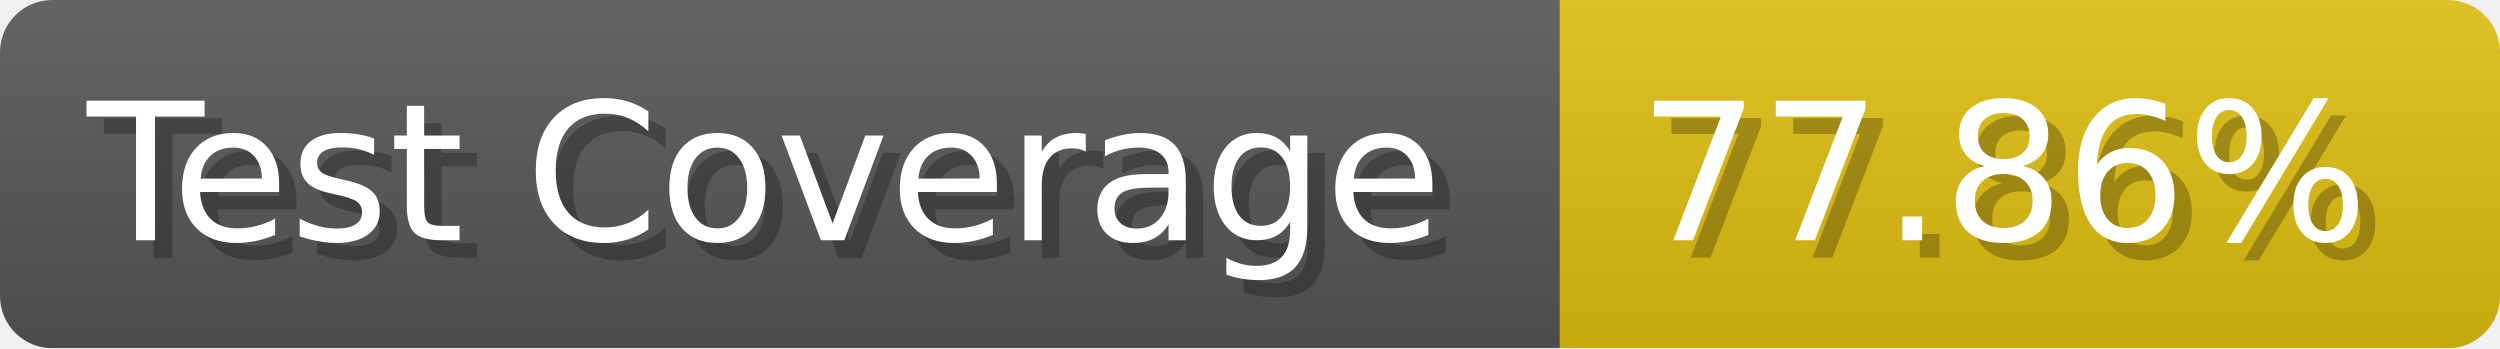
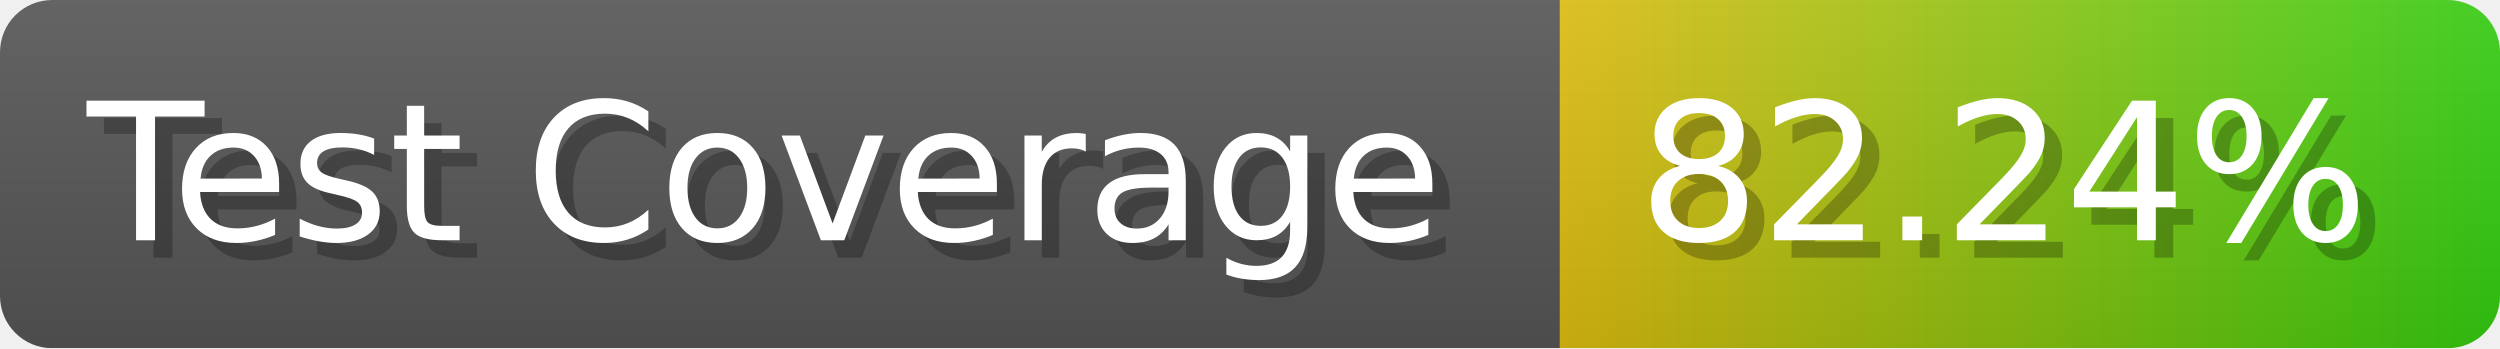
- <svg xmlns="http://www.w3.org/2000/svg" width="143.6" height="20" viewBox="0 0 1436 200" role="img" aria-label="Test Coverage: 77.86%">
+ <svg xmlns="http://www.w3.org/2000/svg" width="143.6" height="20" viewBox="0 0 1436 200" role="img" aria-label="Test Coverage: 82.24%">
  <linearGradient id="a" x2="0" y2="100%">
    <stop offset="0" stop-opacity=".1" stop-color="#EEE" />
    <stop offset="1" stop-opacity=".1" />
  </linearGradient>
  <mask id="m">
    <rect width="1436" height="200" rx="30" fill="#FFF" />
  </mask>
  <g mask="url(#m)">
    <rect width="896" height="200" fill="#555" />
-     <rect width="540" height="200" fill="#DB1" x="896" />
+     <rect width="540" height="200" fill="url(#x)" x="896" />
    <rect width="1436" height="200" fill="url(#a)" />
  </g>
  <g aria-hidden="true" fill="#fff" text-anchor="start" font-family="Verdana,DejaVu Sans,sans-serif" font-size="110">
    <text x="60" y="148" textLength="796" fill="#000" opacity="0.25">Test Coverage</text>
    <text x="50" y="138" textLength="796">Test Coverage</text>
-     <text x="951" y="148" textLength="440" fill="#000" opacity="0.25">77.86%</text>
-     <text x="941" y="138" textLength="440">77.86%</text>
+     <text x="951" y="148" textLength="440" fill="#000" opacity="0.25">82.24%</text>
+     <text x="941" y="138" textLength="440">82.24%</text>
  </g>
+   <linearGradient id="x" x1="0%" y1="0%" x2="100%" y2="0%">
+     <stop offset="0%" style="stop-color:#DB1" />
+     <stop offset="100%" style="stop-color:#3C1" />
+   </linearGradient>
</svg>
